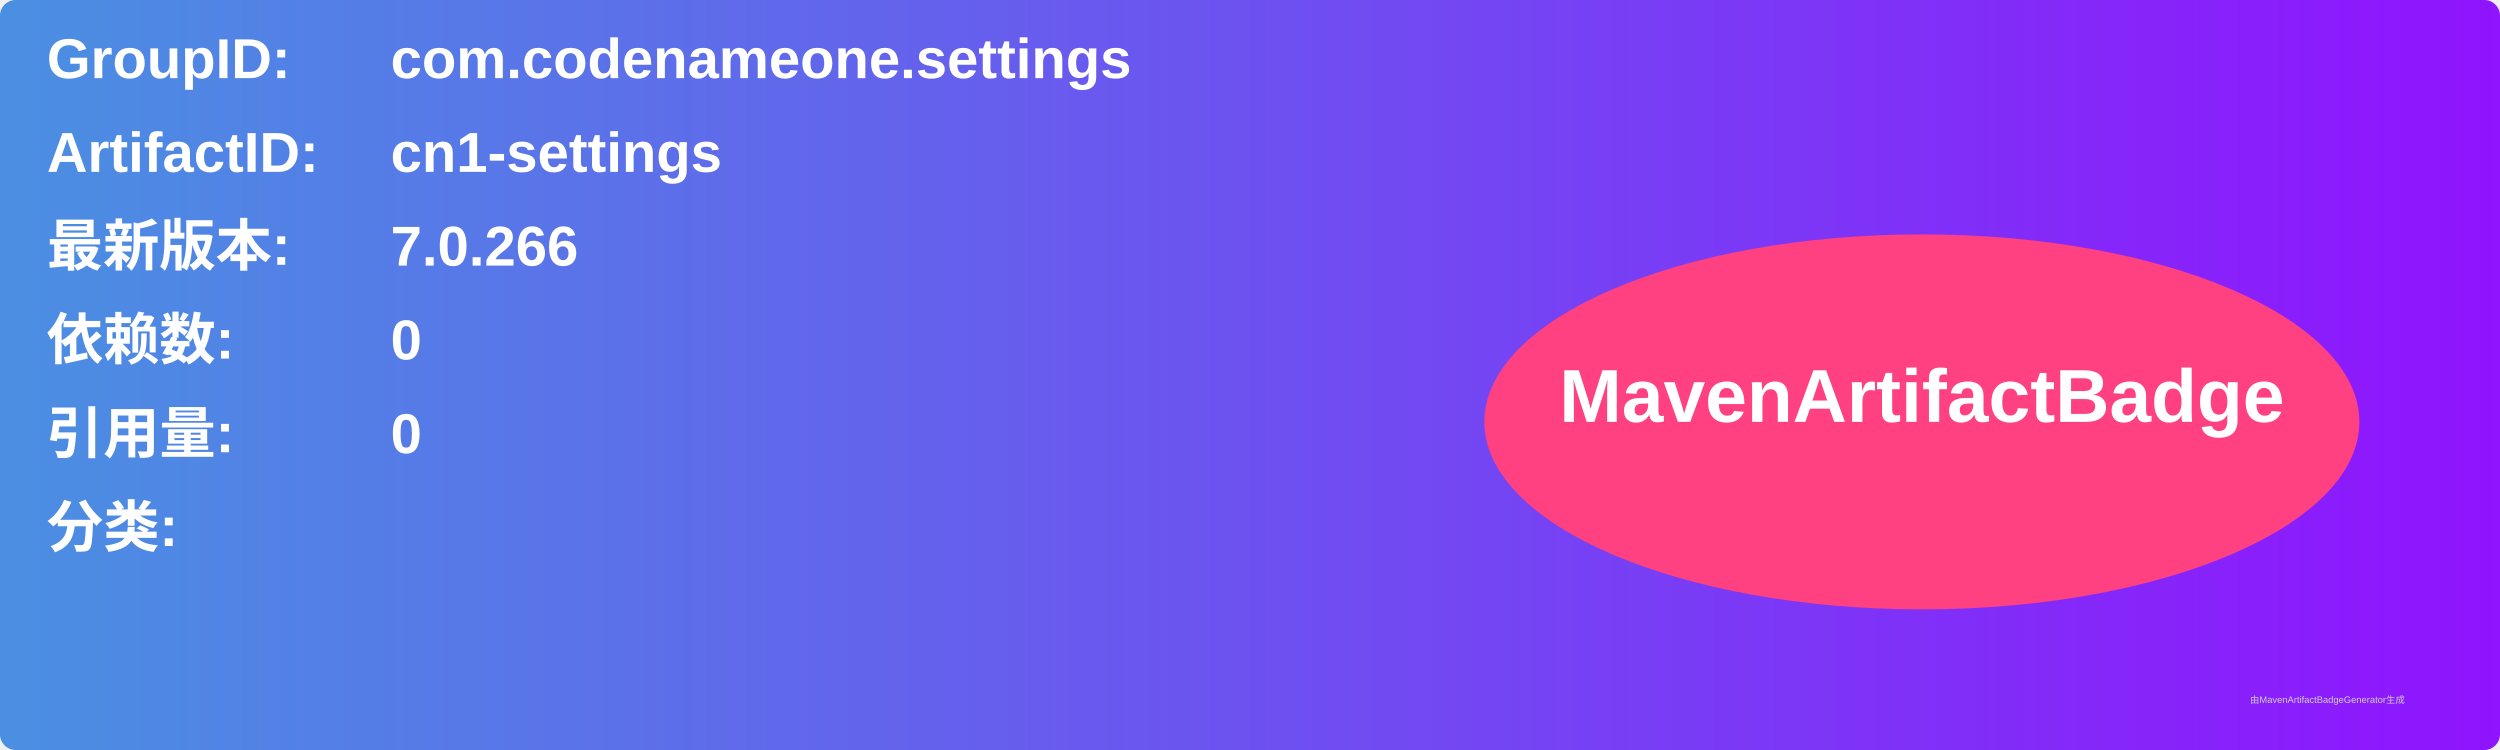
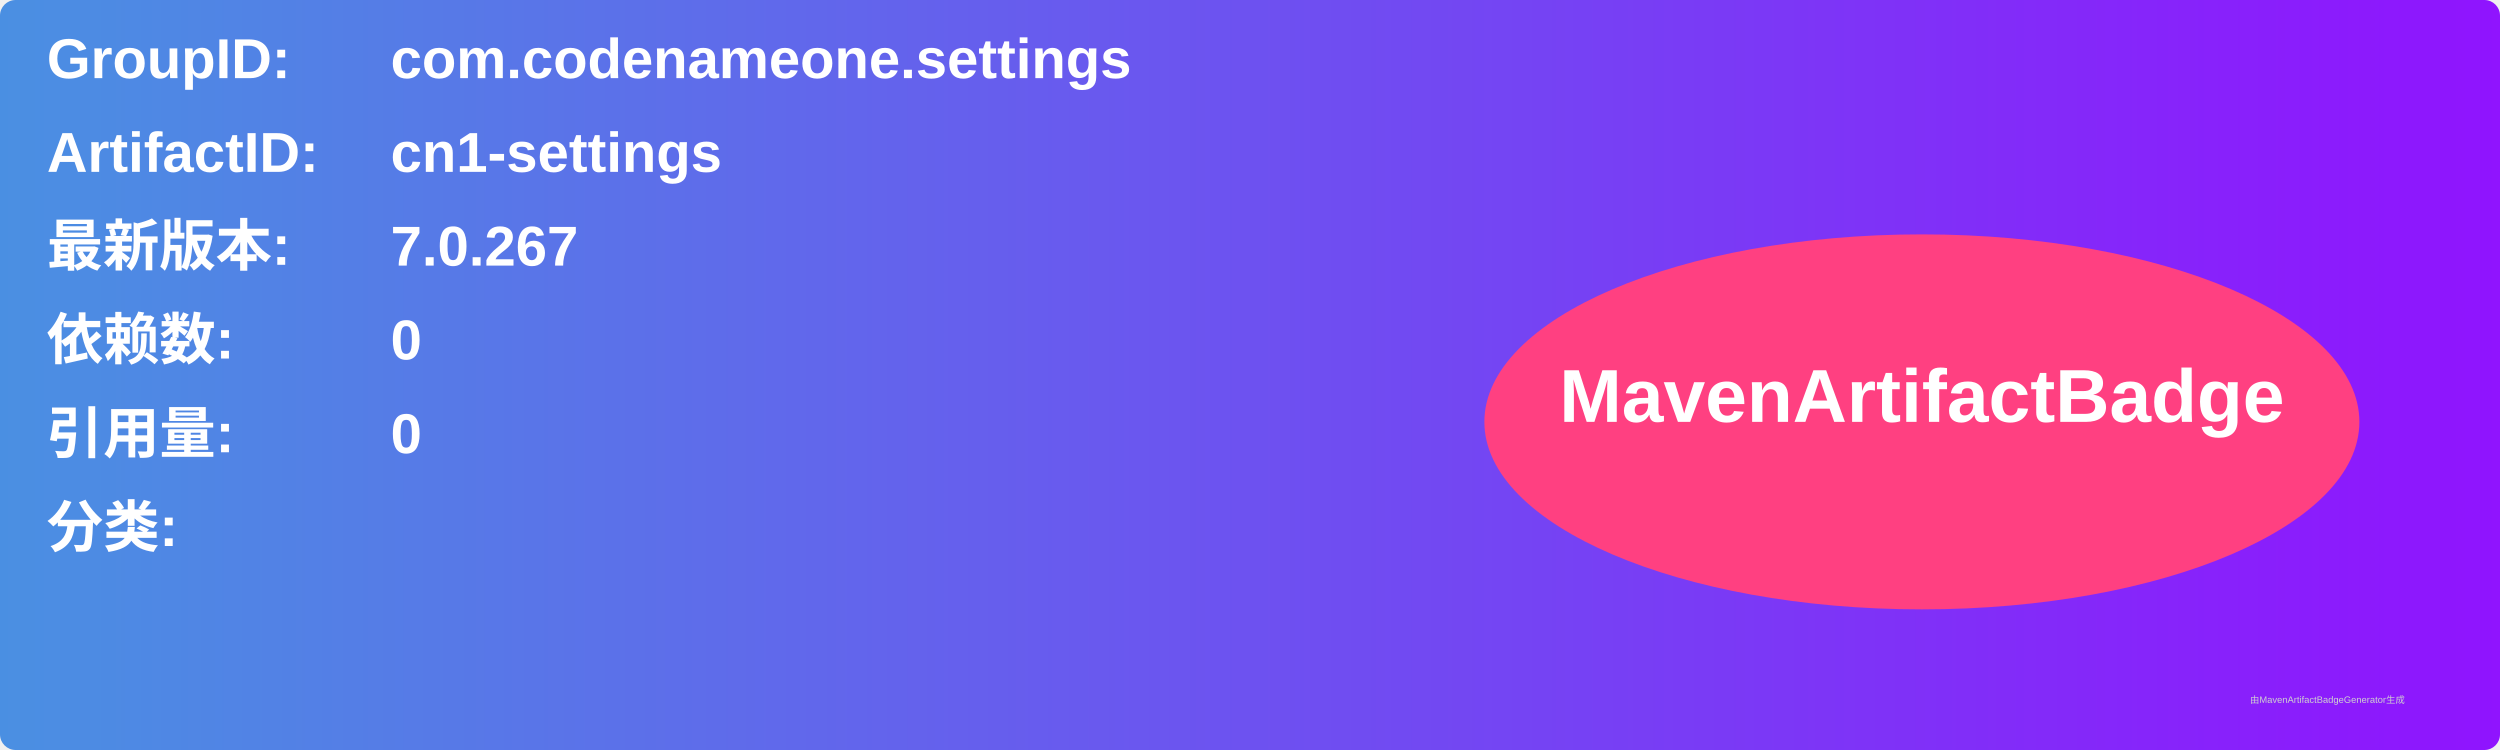
<svg xmlns="http://www.w3.org/2000/svg" width="800" height="240" viewBox="0 0 800 240">
  <linearGradient id="grad" x1="0%" y1="0%" x2="100%" y2="0%">
    <stop offset="0%" stop-color="#4a90e2" />
    <stop offset="100%" stop-color="#9013fe" />
  </linearGradient>
  <rect width="100%" height="100%" rx="5" ry="5" fill="url(#grad)" />
  <g transform="translate(15, 15)">
    <text x="0" y="10" font-family="Arial" font-size="18" fill="white" font-weight="bold" width="260">GroupID:</text>
    <text x="110" y="10" font-family="Arial" font-size="18" fill="white" font-weight="bold" width="460">com.codenameone.settings</text>
    <text x="0" y="40" font-family="Arial" font-size="18" fill="white" font-weight="bold" width="260">ArtifactID:</text>
    <text x="110" y="40" font-family="Arial" font-size="18" fill="white" font-weight="bold" width="460">cn1-settings</text>
    <text x="0" y="70" font-family="Arial" font-size="18" fill="white" font-weight="bold">最新版本:</text>
    <text x="110" y="70" font-family="Arial" font-size="18" fill="white" font-weight="bold">
-       <tspan font-weight="bold">7.0.266</tspan>
+       <tspan font-weight="bold">7.0.267</tspan>
    </text>
    <text x="0" y="100" font-family="Arial" font-size="18" fill="white" font-weight="bold">依赖数: </text>
    <text x="110" y="100" font-family="Arial" font-size="18" fill="white">
      <tspan font-weight="bold">0</tspan>
    </text>
    <text x="0" y="130" font-family="Arial" font-size="18" fill="white" font-weight="bold">引用量: </text>
    <text x="110" y="130" font-family="Arial" font-size="18" fill="white">
      <tspan font-weight="bold">0</tspan>
    </text>
    <text x="0" y="160" font-family="Arial" font-size="18" fill="white" font-weight="bold">分类:</text>
    <text x="10" y="190" font-family="Arial" font-size="10" fill="white">
      <tspan font-weight="bold" />
    </text>
    <ellipse cx="600" cy="120" rx="140" ry="60" fill="#ff4081" />
    <text x="600" y="120" text-anchor="middle" font-family="Arial" font-size="24" fill="white" font-weight="bold">MavenArtifactBadge</text>
  </g>
  <text x="720" y="225" font-family="Arial" font-size="3" fill="#d0d0d0">由MavenArtifactBadgeGenerator生成</text>
</svg>
